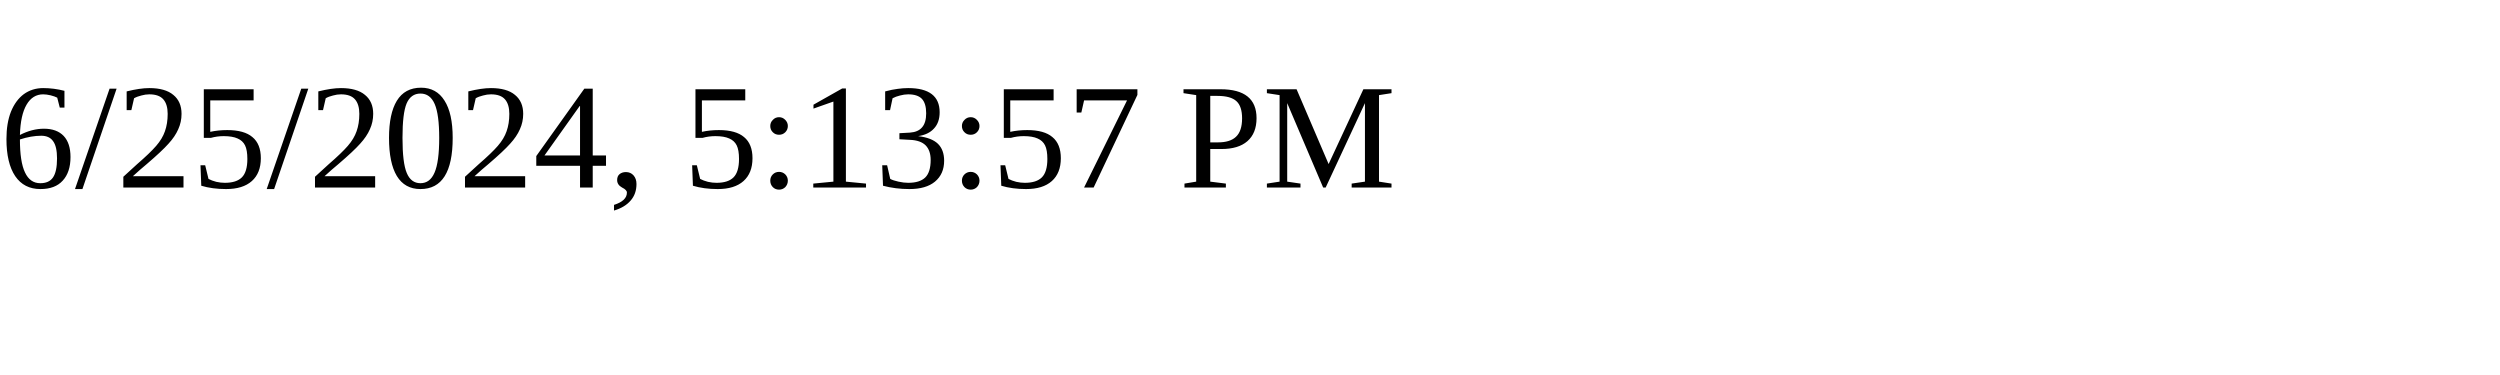
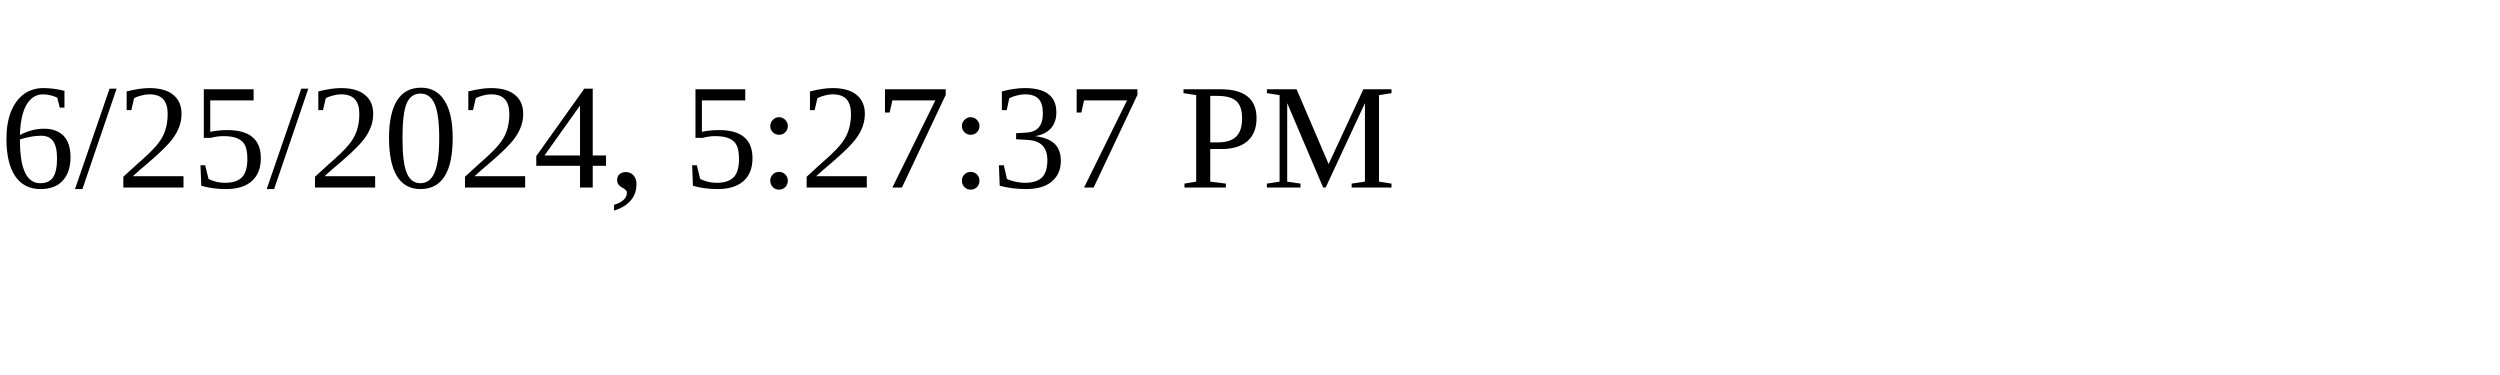
<svg xmlns="http://www.w3.org/2000/svg" height="30" width="200">
-   <text x="0" y="15">6/25/2024, 5:13:57 PM</text>
+   <text x="0" y="15">6/25/2024, 5:27:37 PM</text>
</svg>
